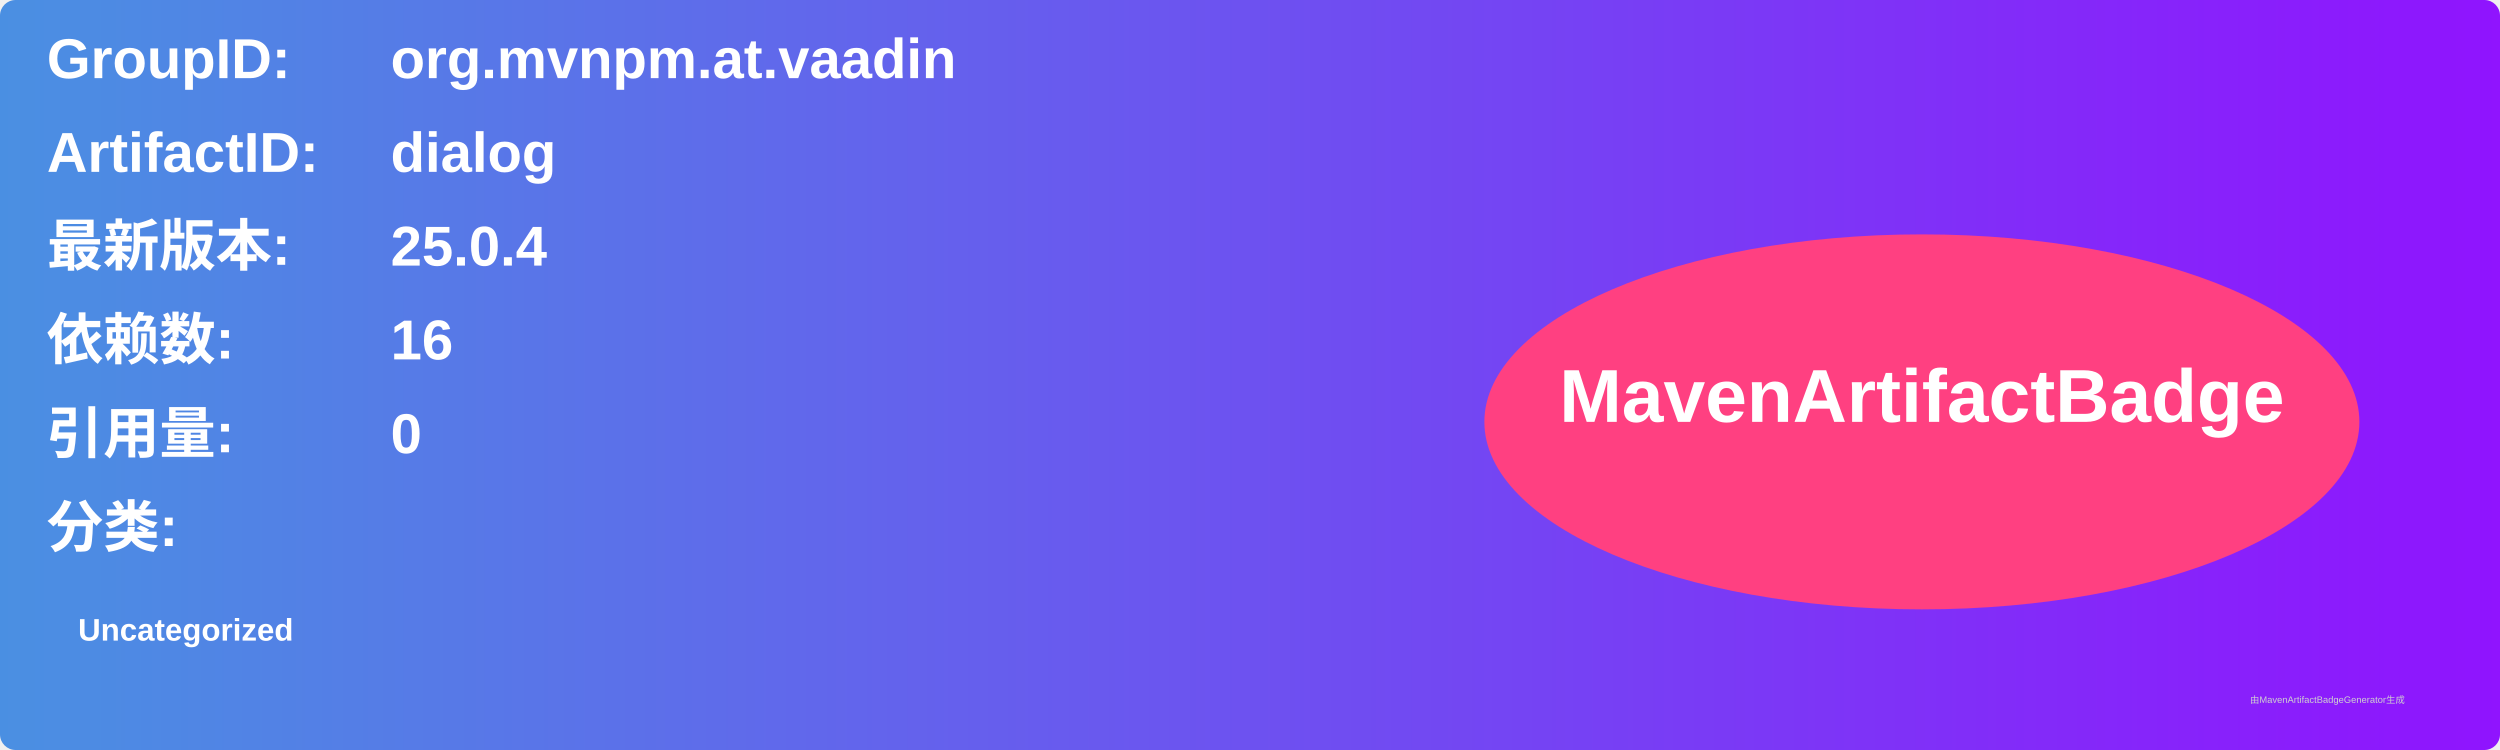
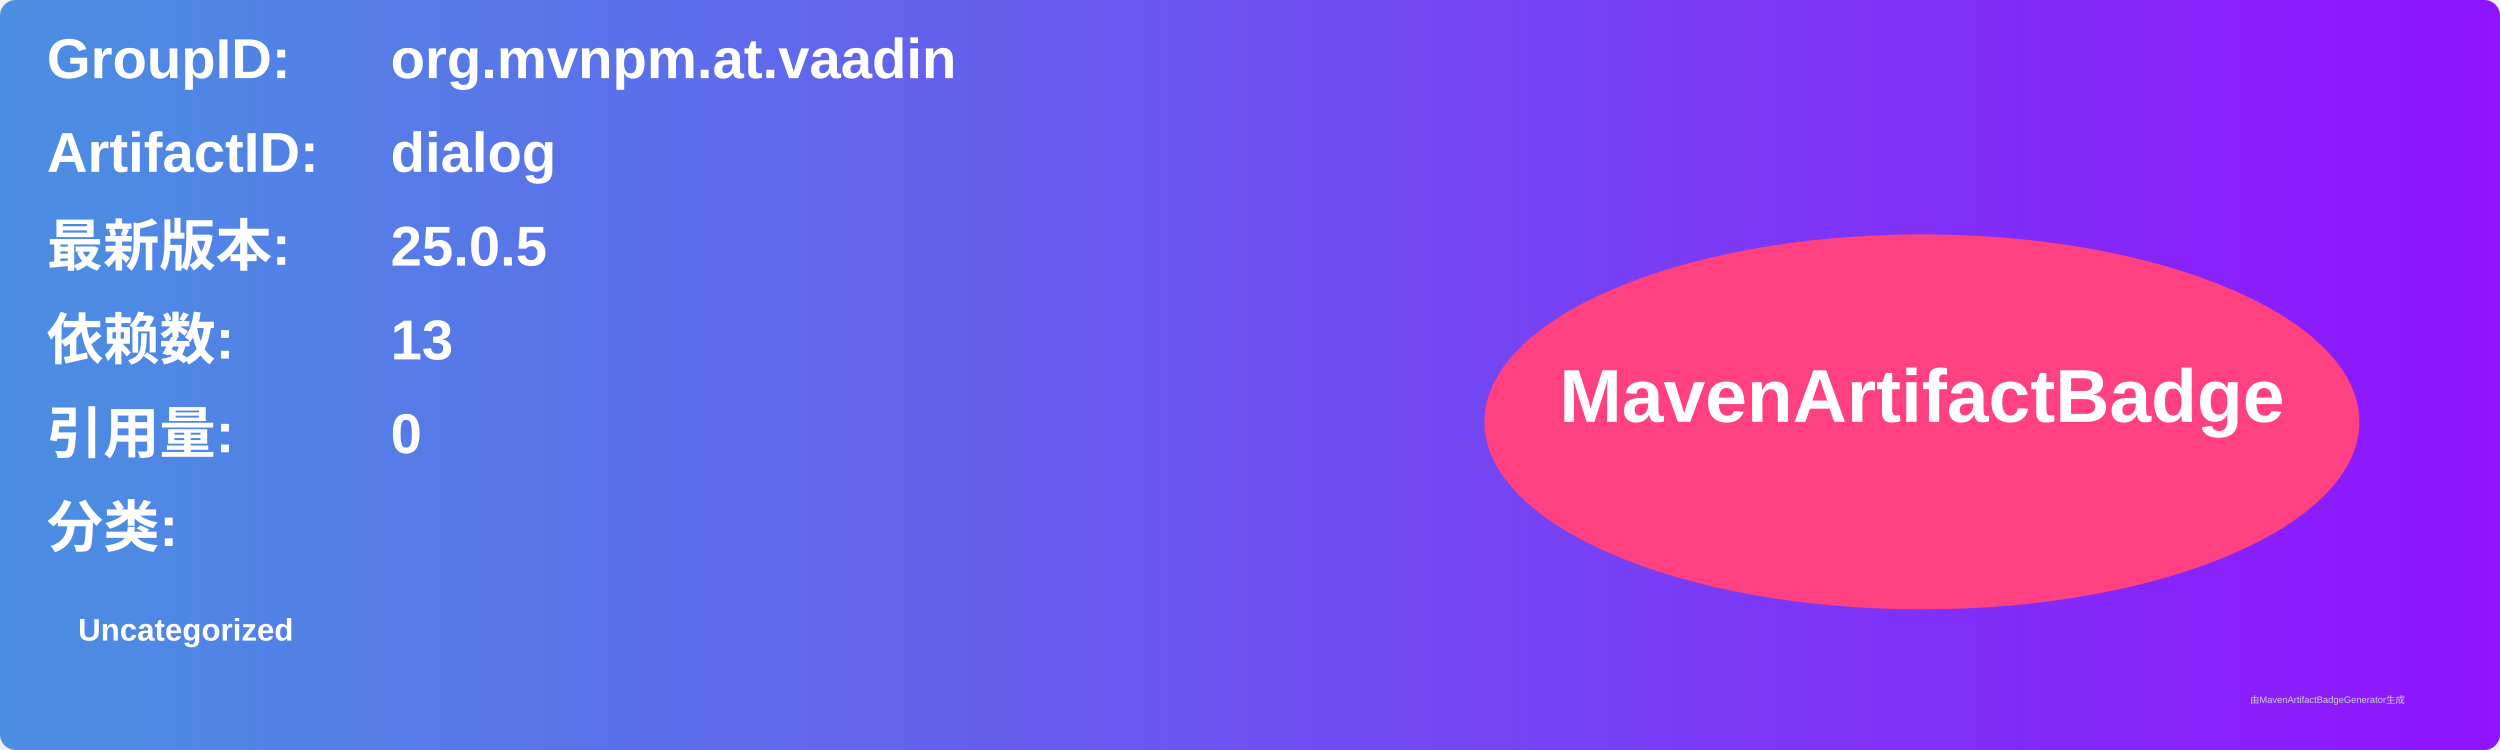
<svg xmlns="http://www.w3.org/2000/svg" width="800" height="240" viewBox="0 0 800 240">
  <linearGradient id="grad" x1="0%" y1="0%" x2="100%" y2="0%">
    <stop offset="0%" stop-color="#4a90e2" />
    <stop offset="100%" stop-color="#9013fe" />
  </linearGradient>
  <rect width="100%" height="100%" rx="5" ry="5" fill="url(#grad)" />
  <g transform="translate(15, 15)">
    <text x="0" y="10" font-family="Arial" font-size="18" fill="white" font-weight="bold" width="260">GroupID:</text>
    <text x="110" y="10" font-family="Arial" font-size="18" fill="white" font-weight="bold" width="460">org.mvnpm.at.vaadin</text>
    <text x="0" y="40" font-family="Arial" font-size="18" fill="white" font-weight="bold" width="260">ArtifactID:</text>
    <text x="110" y="40" font-family="Arial" font-size="18" fill="white" font-weight="bold" width="460">dialog</text>
    <text x="0" y="70" font-family="Arial" font-size="18" fill="white" font-weight="bold">最新版本:</text>
    <text x="110" y="70" font-family="Arial" font-size="18" fill="white" font-weight="bold">
-       <tspan font-weight="bold">25.0.4</tspan>
+       <tspan font-weight="bold">25.0.5</tspan>
    </text>
    <text x="0" y="100" font-family="Arial" font-size="18" fill="white" font-weight="bold">依赖数: </text>
    <text x="110" y="100" font-family="Arial" font-size="18" fill="white">
-       <tspan font-weight="bold">16</tspan>
+       <tspan font-weight="bold">13</tspan>
    </text>
    <text x="0" y="130" font-family="Arial" font-size="18" fill="white" font-weight="bold">引用量: </text>
    <text x="110" y="130" font-family="Arial" font-size="18" fill="white">
      <tspan font-weight="bold">0</tspan>
    </text>
    <text x="0" y="160" font-family="Arial" font-size="18" fill="white" font-weight="bold">分类:</text>
    <text x="10" y="190" font-family="Arial" font-size="10" fill="white">
      <tspan font-weight="bold">Uncategorized</tspan>
    </text>
    <ellipse cx="600" cy="120" rx="140" ry="60" fill="#ff4081" />
    <text x="600" y="120" text-anchor="middle" font-family="Arial" font-size="24" fill="white" font-weight="bold">MavenArtifactBadge</text>
  </g>
  <text x="720" y="225" font-family="Arial" font-size="3" fill="#d0d0d0">由MavenArtifactBadgeGenerator生成</text>
</svg>
